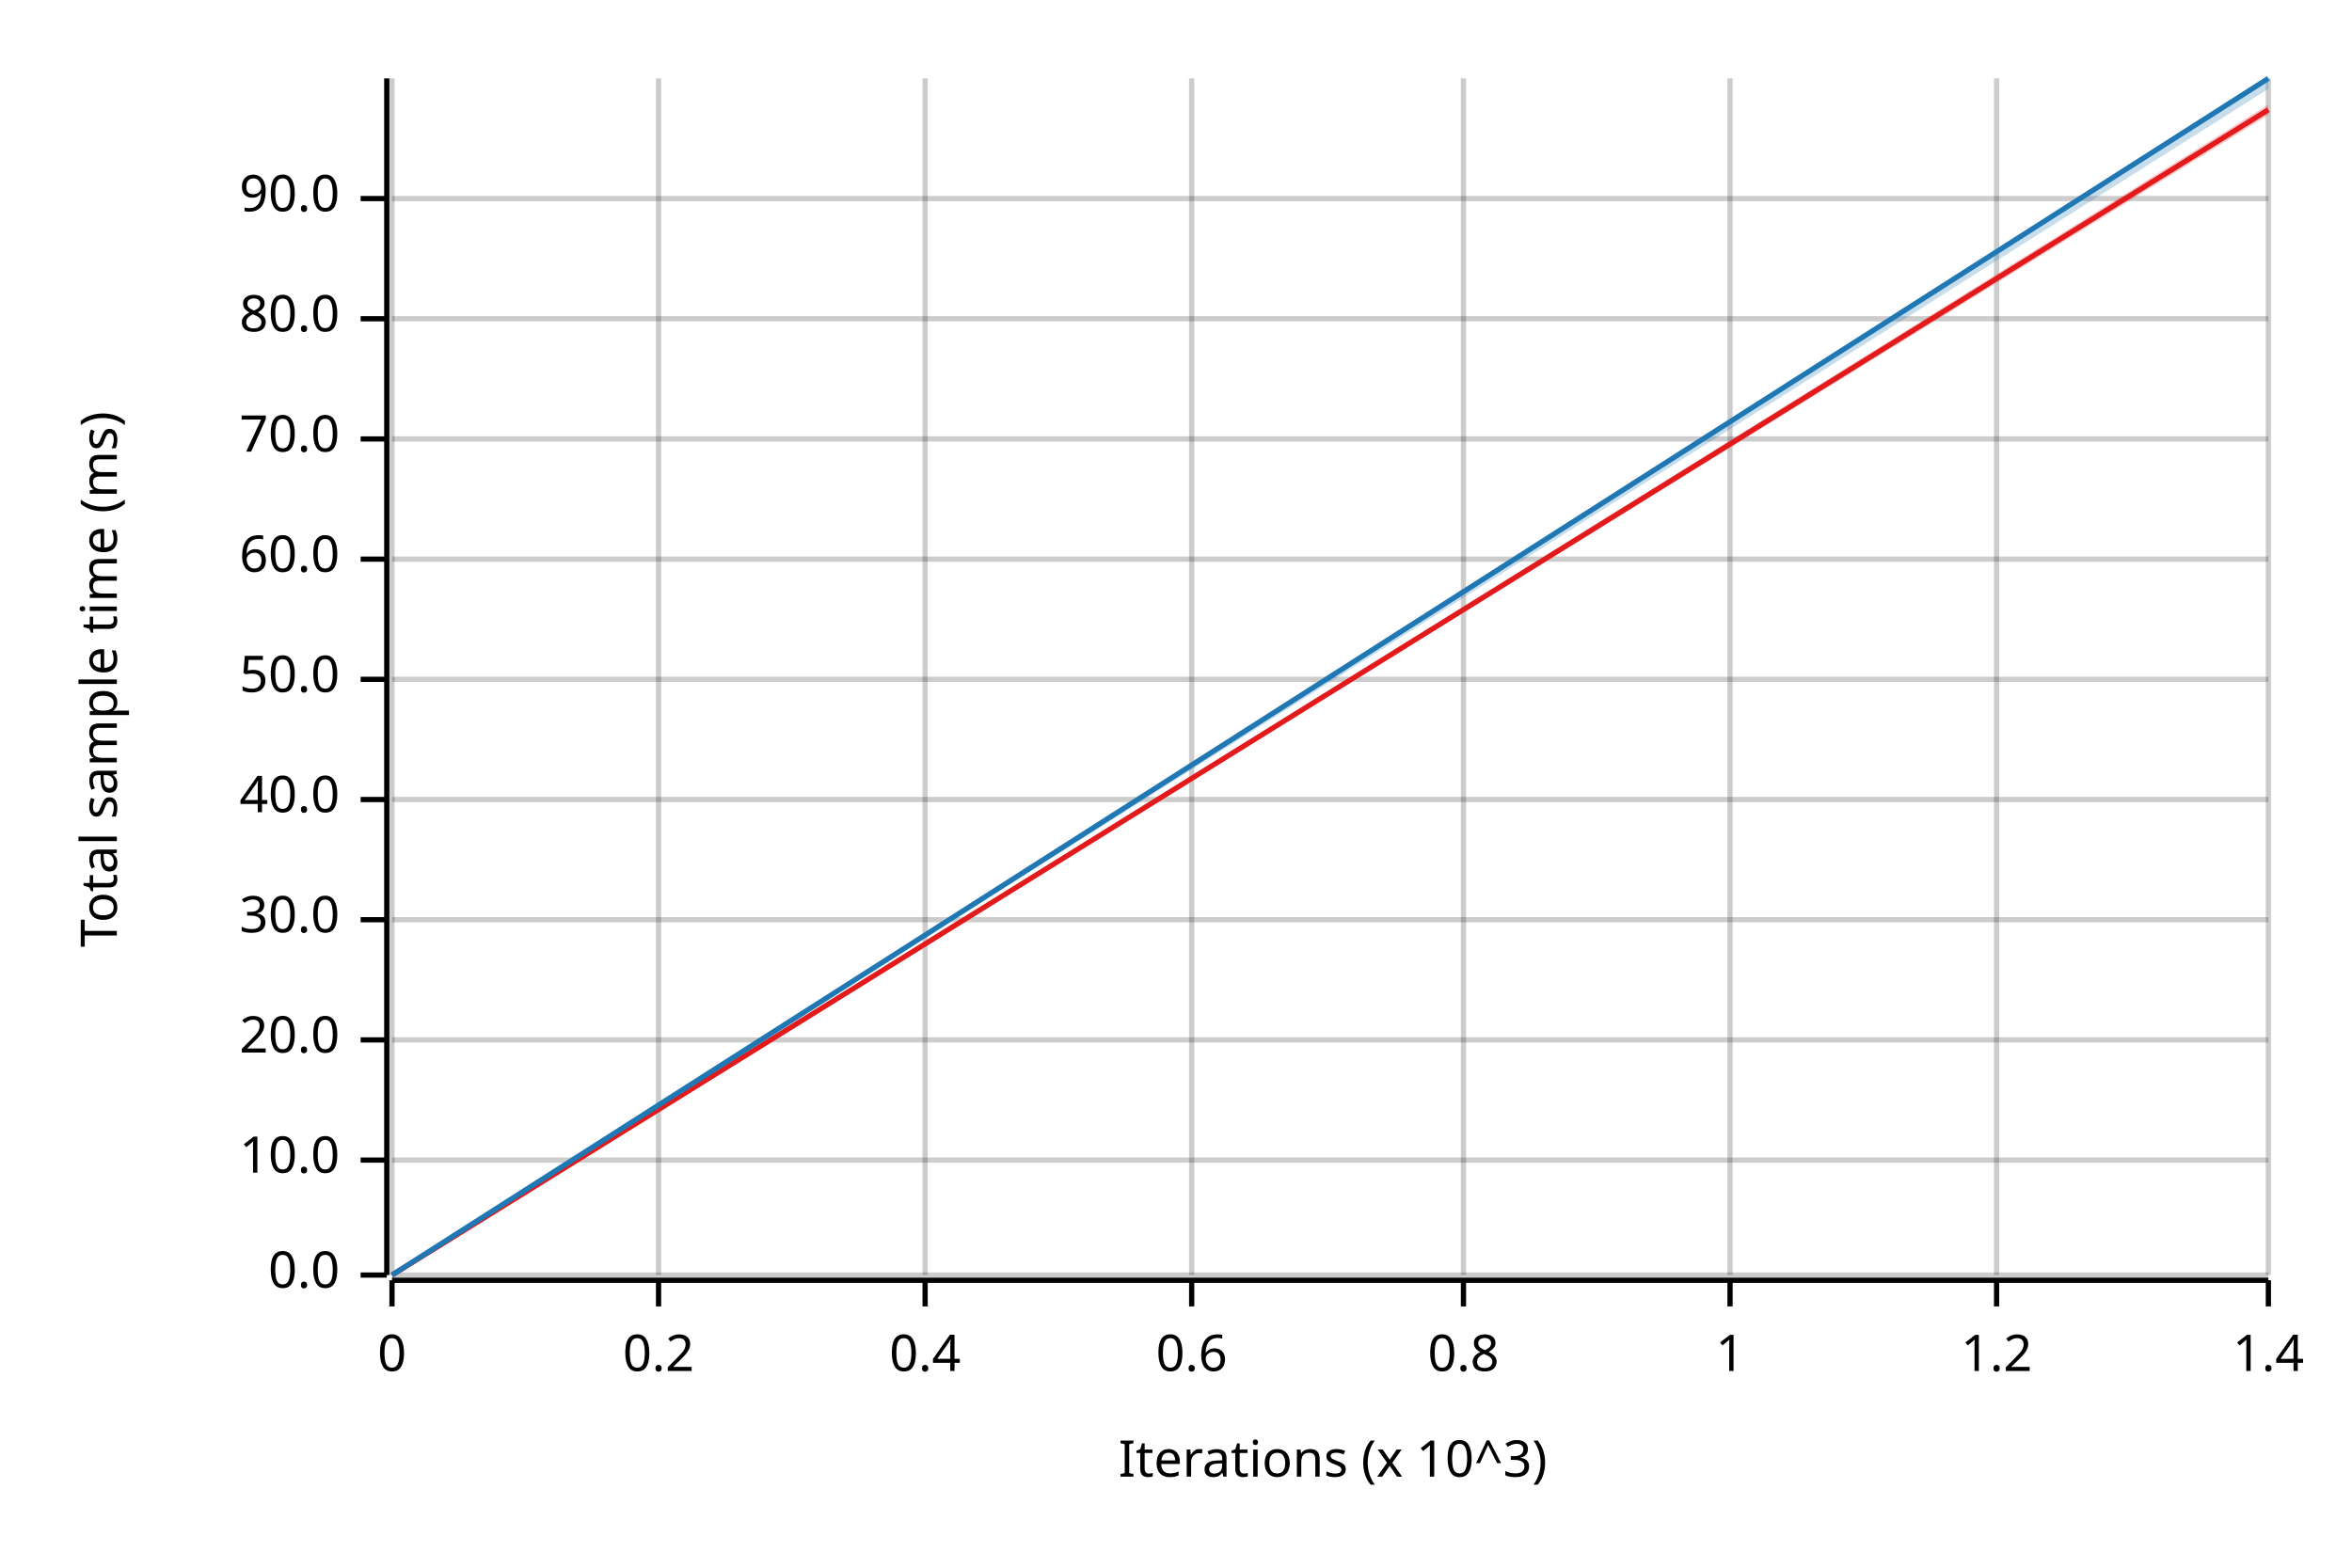
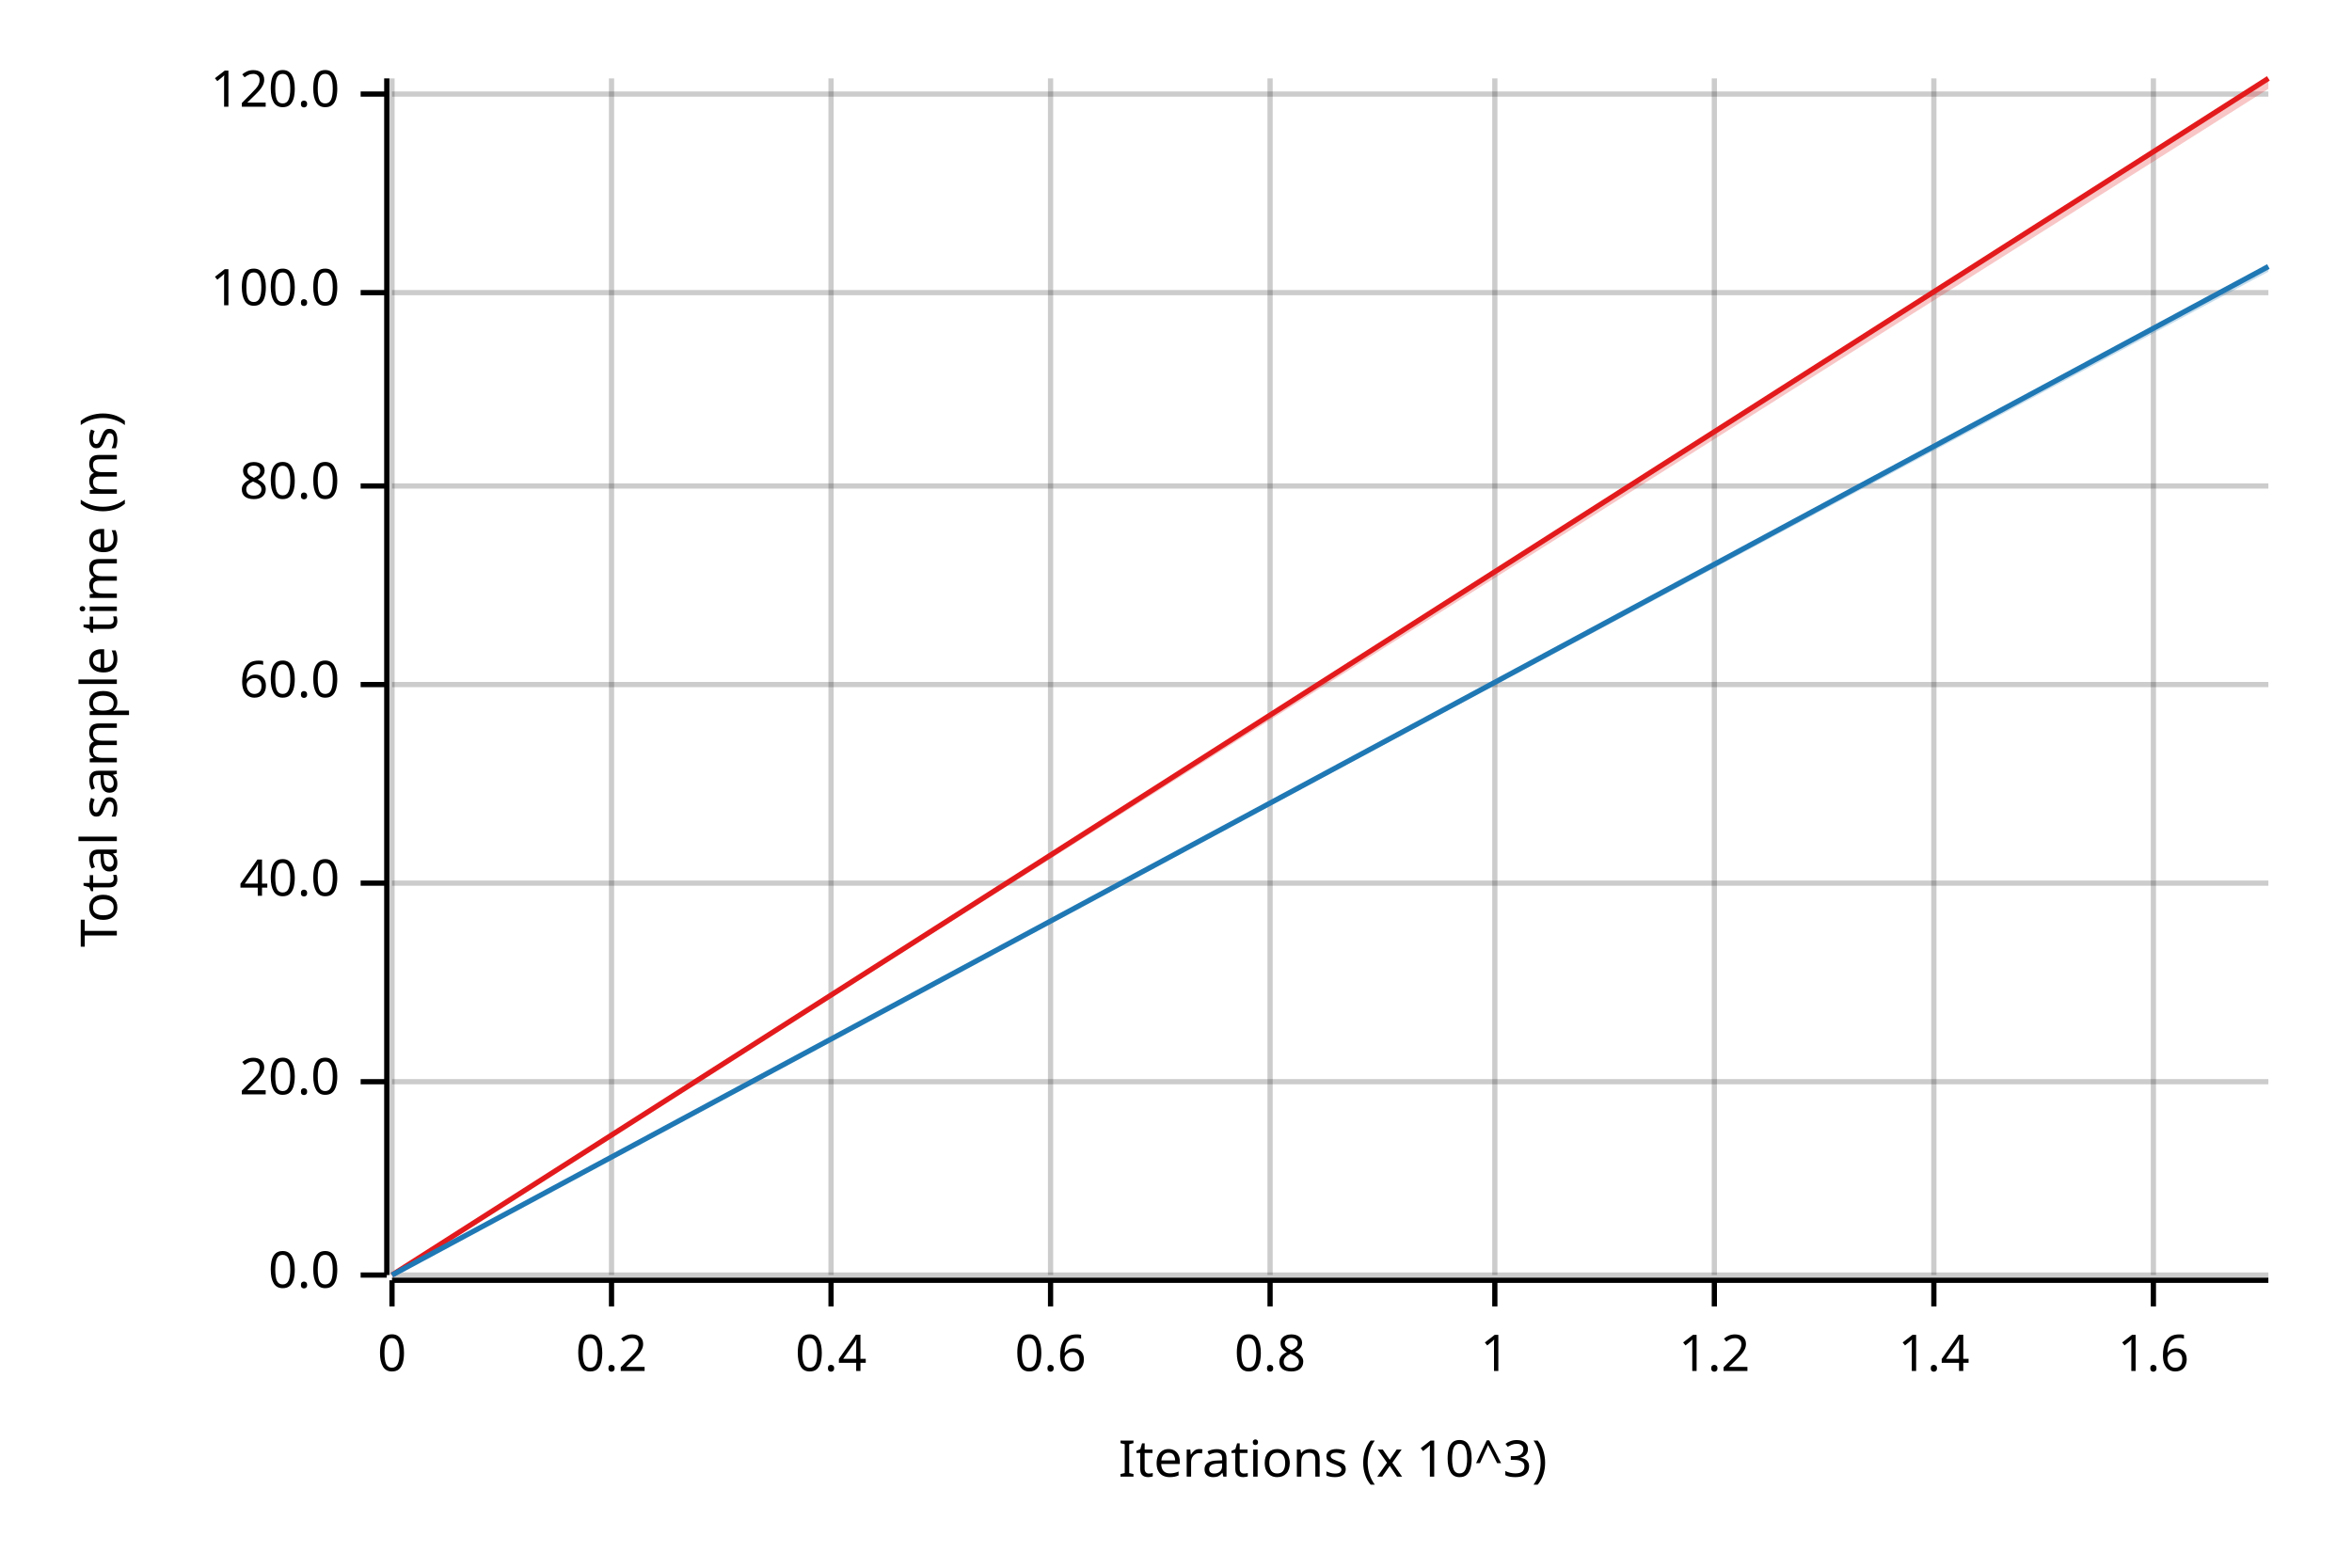
<svg xmlns="http://www.w3.org/2000/svg" width="450" height="300" viewBox="0 0 450 300">
  <text x="15" y="130" dy="0.76em" text-anchor="middle" font-family="sans-serif" font-size="9.677" opacity="1" fill="#000000" transform="rotate(270, 15, 130)">
Total sample time (ms)
</text>
  <text x="255" y="285" dy="-0.5ex" text-anchor="middle" font-family="sans-serif" font-size="9.677" opacity="1" fill="#000000">
Iterations (x 10^3)
</text>
  <line opacity="0.2" stroke="#000000" stroke-width="1" x1="75" y1="244" x2="75" y2="15" />
-   <line opacity="0.2" stroke="#000000" stroke-width="1" x1="126" y1="244" x2="126" y2="15" />
-   <line opacity="0.2" stroke="#000000" stroke-width="1" x1="177" y1="244" x2="177" y2="15" />
-   <line opacity="0.2" stroke="#000000" stroke-width="1" x1="228" y1="244" x2="228" y2="15" />
-   <line opacity="0.2" stroke="#000000" stroke-width="1" x1="280" y1="244" x2="280" y2="15" />
-   <line opacity="0.2" stroke="#000000" stroke-width="1" x1="331" y1="244" x2="331" y2="15" />
-   <line opacity="0.2" stroke="#000000" stroke-width="1" x1="382" y1="244" x2="382" y2="15" />
-   <line opacity="0.2" stroke="#000000" stroke-width="1" x1="434" y1="244" x2="434" y2="15" />
+   <line opacity="0.2" stroke="#000000" stroke-width="1" x1="117" y1="244" x2="117" y2="15" />
+   <line opacity="0.2" stroke="#000000" stroke-width="1" x1="159" y1="244" x2="159" y2="15" />
+   <line opacity="0.2" stroke="#000000" stroke-width="1" x1="201" y1="244" x2="201" y2="15" />
+   <line opacity="0.2" stroke="#000000" stroke-width="1" x1="243" y1="244" x2="243" y2="15" />
+   <line opacity="0.2" stroke="#000000" stroke-width="1" x1="286" y1="244" x2="286" y2="15" />
+   <line opacity="0.2" stroke="#000000" stroke-width="1" x1="328" y1="244" x2="328" y2="15" />
+   <line opacity="0.2" stroke="#000000" stroke-width="1" x1="370" y1="244" x2="370" y2="15" />
+   <line opacity="0.2" stroke="#000000" stroke-width="1" x1="412" y1="244" x2="412" y2="15" />
  <line opacity="0.2" stroke="#000000" stroke-width="1" x1="75" y1="244" x2="434" y2="244" />
-   <line opacity="0.2" stroke="#000000" stroke-width="1" x1="75" y1="222" x2="434" y2="222" />
-   <line opacity="0.2" stroke="#000000" stroke-width="1" x1="75" y1="199" x2="434" y2="199" />
-   <line opacity="0.2" stroke="#000000" stroke-width="1" x1="75" y1="176" x2="434" y2="176" />
-   <line opacity="0.2" stroke="#000000" stroke-width="1" x1="75" y1="153" x2="434" y2="153" />
-   <line opacity="0.2" stroke="#000000" stroke-width="1" x1="75" y1="130" x2="434" y2="130" />
-   <line opacity="0.2" stroke="#000000" stroke-width="1" x1="75" y1="107" x2="434" y2="107" />
-   <line opacity="0.2" stroke="#000000" stroke-width="1" x1="75" y1="84" x2="434" y2="84" />
-   <line opacity="0.2" stroke="#000000" stroke-width="1" x1="75" y1="61" x2="434" y2="61" />
-   <line opacity="0.2" stroke="#000000" stroke-width="1" x1="75" y1="38" x2="434" y2="38" />
+   <line opacity="0.2" stroke="#000000" stroke-width="1" x1="75" y1="207" x2="434" y2="207" />
+   <line opacity="0.2" stroke="#000000" stroke-width="1" x1="75" y1="169" x2="434" y2="169" />
+   <line opacity="0.2" stroke="#000000" stroke-width="1" x1="75" y1="131" x2="434" y2="131" />
+   <line opacity="0.2" stroke="#000000" stroke-width="1" x1="75" y1="93" x2="434" y2="93" />
+   <line opacity="0.2" stroke="#000000" stroke-width="1" x1="75" y1="56" x2="434" y2="56" />
+   <line opacity="0.2" stroke="#000000" stroke-width="1" x1="75" y1="18" x2="434" y2="18" />
  <polyline fill="none" opacity="1" stroke="#000000" stroke-width="1" points="74,15 74,244 " />
  <text x="65" y="244" dy="0.5ex" text-anchor="end" font-family="sans-serif" font-size="9.677" opacity="1" fill="#000000">
0.0
</text>
  <polyline fill="none" opacity="1" stroke="#000000" stroke-width="1" points="69,244 74,244 " />
-   <text x="65" y="222" dy="0.5ex" text-anchor="end" font-family="sans-serif" font-size="9.677" opacity="1" fill="#000000">
- 10.0
- </text>
-   <polyline fill="none" opacity="1" stroke="#000000" stroke-width="1" points="69,222 74,222 " />
-   <text x="65" y="199" dy="0.5ex" text-anchor="end" font-family="sans-serif" font-size="9.677" opacity="1" fill="#000000">
+   <text x="65" y="207" dy="0.5ex" text-anchor="end" font-family="sans-serif" font-size="9.677" opacity="1" fill="#000000">
20.0
</text>
-   <polyline fill="none" opacity="1" stroke="#000000" stroke-width="1" points="69,199 74,199 " />
-   <text x="65" y="176" dy="0.5ex" text-anchor="end" font-family="sans-serif" font-size="9.677" opacity="1" fill="#000000">
- 30.0
- </text>
-   <polyline fill="none" opacity="1" stroke="#000000" stroke-width="1" points="69,176 74,176 " />
-   <text x="65" y="153" dy="0.5ex" text-anchor="end" font-family="sans-serif" font-size="9.677" opacity="1" fill="#000000">
+   <polyline fill="none" opacity="1" stroke="#000000" stroke-width="1" points="69,207 74,207 " />
+   <text x="65" y="169" dy="0.5ex" text-anchor="end" font-family="sans-serif" font-size="9.677" opacity="1" fill="#000000">
40.0
</text>
-   <polyline fill="none" opacity="1" stroke="#000000" stroke-width="1" points="69,153 74,153 " />
-   <text x="65" y="130" dy="0.5ex" text-anchor="end" font-family="sans-serif" font-size="9.677" opacity="1" fill="#000000">
- 50.0
- </text>
-   <polyline fill="none" opacity="1" stroke="#000000" stroke-width="1" points="69,130 74,130 " />
-   <text x="65" y="107" dy="0.5ex" text-anchor="end" font-family="sans-serif" font-size="9.677" opacity="1" fill="#000000">
+   <polyline fill="none" opacity="1" stroke="#000000" stroke-width="1" points="69,169 74,169 " />
+   <text x="65" y="131" dy="0.5ex" text-anchor="end" font-family="sans-serif" font-size="9.677" opacity="1" fill="#000000">
60.0
</text>
-   <polyline fill="none" opacity="1" stroke="#000000" stroke-width="1" points="69,107 74,107 " />
-   <text x="65" y="84" dy="0.5ex" text-anchor="end" font-family="sans-serif" font-size="9.677" opacity="1" fill="#000000">
- 70.0
- </text>
-   <polyline fill="none" opacity="1" stroke="#000000" stroke-width="1" points="69,84 74,84 " />
-   <text x="65" y="61" dy="0.5ex" text-anchor="end" font-family="sans-serif" font-size="9.677" opacity="1" fill="#000000">
+   <polyline fill="none" opacity="1" stroke="#000000" stroke-width="1" points="69,131 74,131 " />
+   <text x="65" y="93" dy="0.5ex" text-anchor="end" font-family="sans-serif" font-size="9.677" opacity="1" fill="#000000">
80.0
</text>
-   <polyline fill="none" opacity="1" stroke="#000000" stroke-width="1" points="69,61 74,61 " />
-   <text x="65" y="38" dy="0.5ex" text-anchor="end" font-family="sans-serif" font-size="9.677" opacity="1" fill="#000000">
- 90.0
+   <polyline fill="none" opacity="1" stroke="#000000" stroke-width="1" points="69,93 74,93 " />
+   <text x="65" y="56" dy="0.5ex" text-anchor="end" font-family="sans-serif" font-size="9.677" opacity="1" fill="#000000">
+ 100.0
</text>
-   <polyline fill="none" opacity="1" stroke="#000000" stroke-width="1" points="69,38 74,38 " />
+   <polyline fill="none" opacity="1" stroke="#000000" stroke-width="1" points="69,56 74,56 " />
+   <text x="65" y="18" dy="0.5ex" text-anchor="end" font-family="sans-serif" font-size="9.677" opacity="1" fill="#000000">
+ 120.0
+ </text>
+   <polyline fill="none" opacity="1" stroke="#000000" stroke-width="1" points="69,18 74,18 " />
  <polyline fill="none" opacity="1" stroke="#000000" stroke-width="1" points="75,245 434,245 " />
  <text x="75" y="255" dy="0.76em" text-anchor="middle" font-family="sans-serif" font-size="9.677" opacity="1" fill="#000000">
0
</text>
  <polyline fill="none" opacity="1" stroke="#000000" stroke-width="1" points="75,245 75,250 " />
-   <text x="126" y="255" dy="0.76em" text-anchor="middle" font-family="sans-serif" font-size="9.677" opacity="1" fill="#000000">
+   <text x="117" y="255" dy="0.76em" text-anchor="middle" font-family="sans-serif" font-size="9.677" opacity="1" fill="#000000">
0.2
</text>
-   <polyline fill="none" opacity="1" stroke="#000000" stroke-width="1" points="126,245 126,250 " />
-   <text x="177" y="255" dy="0.76em" text-anchor="middle" font-family="sans-serif" font-size="9.677" opacity="1" fill="#000000">
+   <polyline fill="none" opacity="1" stroke="#000000" stroke-width="1" points="117,245 117,250 " />
+   <text x="159" y="255" dy="0.76em" text-anchor="middle" font-family="sans-serif" font-size="9.677" opacity="1" fill="#000000">
0.4
</text>
-   <polyline fill="none" opacity="1" stroke="#000000" stroke-width="1" points="177,245 177,250 " />
-   <text x="228" y="255" dy="0.76em" text-anchor="middle" font-family="sans-serif" font-size="9.677" opacity="1" fill="#000000">
+   <polyline fill="none" opacity="1" stroke="#000000" stroke-width="1" points="159,245 159,250 " />
+   <text x="201" y="255" dy="0.76em" text-anchor="middle" font-family="sans-serif" font-size="9.677" opacity="1" fill="#000000">
0.6
</text>
-   <polyline fill="none" opacity="1" stroke="#000000" stroke-width="1" points="228,245 228,250 " />
-   <text x="280" y="255" dy="0.76em" text-anchor="middle" font-family="sans-serif" font-size="9.677" opacity="1" fill="#000000">
+   <polyline fill="none" opacity="1" stroke="#000000" stroke-width="1" points="201,245 201,250 " />
+   <text x="243" y="255" dy="0.76em" text-anchor="middle" font-family="sans-serif" font-size="9.677" opacity="1" fill="#000000">
0.8
</text>
-   <polyline fill="none" opacity="1" stroke="#000000" stroke-width="1" points="280,245 280,250 " />
-   <text x="331" y="255" dy="0.76em" text-anchor="middle" font-family="sans-serif" font-size="9.677" opacity="1" fill="#000000">
+   <polyline fill="none" opacity="1" stroke="#000000" stroke-width="1" points="243,245 243,250 " />
+   <text x="286" y="255" dy="0.76em" text-anchor="middle" font-family="sans-serif" font-size="9.677" opacity="1" fill="#000000">
1
</text>
-   <polyline fill="none" opacity="1" stroke="#000000" stroke-width="1" points="331,245 331,250 " />
-   <text x="382" y="255" dy="0.76em" text-anchor="middle" font-family="sans-serif" font-size="9.677" opacity="1" fill="#000000">
+   <polyline fill="none" opacity="1" stroke="#000000" stroke-width="1" points="286,245 286,250 " />
+   <text x="328" y="255" dy="0.76em" text-anchor="middle" font-family="sans-serif" font-size="9.677" opacity="1" fill="#000000">
1.2
</text>
-   <polyline fill="none" opacity="1" stroke="#000000" stroke-width="1" points="382,245 382,250 " />
-   <text x="434" y="255" dy="0.76em" text-anchor="middle" font-family="sans-serif" font-size="9.677" opacity="1" fill="#000000">
+   <polyline fill="none" opacity="1" stroke="#000000" stroke-width="1" points="328,245 328,250 " />
+   <text x="370" y="255" dy="0.76em" text-anchor="middle" font-family="sans-serif" font-size="9.677" opacity="1" fill="#000000">
1.4
</text>
-   <polyline fill="none" opacity="1" stroke="#000000" stroke-width="1" points="434,245 434,250 " />
-   <polyline fill="none" opacity="1" stroke="#E31A1C" stroke-width="1" points="75,244 434,21 " />
-   <polygon opacity="0.25" fill="#E31A1C" points="75,244 434,22 434,20 " />
-   <polyline fill="none" opacity="1" stroke="#1F78B4" stroke-width="1" points="75,244 434,15 " />
-   <polygon opacity="0.25" fill="#1F78B4" points="75,244 434,17 434,15 " />
+   <polyline fill="none" opacity="1" stroke="#000000" stroke-width="1" points="370,245 370,250 " />
+   <text x="412" y="255" dy="0.76em" text-anchor="middle" font-family="sans-serif" font-size="9.677" opacity="1" fill="#000000">
+ 1.6
+ </text>
+   <polyline fill="none" opacity="1" stroke="#000000" stroke-width="1" points="412,245 412,250 " />
+   <polyline fill="none" opacity="1" stroke="#E31A1C" stroke-width="1" points="75,244 434,15 " />
+   <polygon opacity="0.25" fill="#E31A1C" points="75,244 434,17 434,15 " />
+   <polyline fill="none" opacity="1" stroke="#1F78B4" stroke-width="1" points="75,244 434,51 " />
+   <polygon opacity="0.25" fill="#1F78B4" points="75,244 434,52 434,51 " />
</svg>
